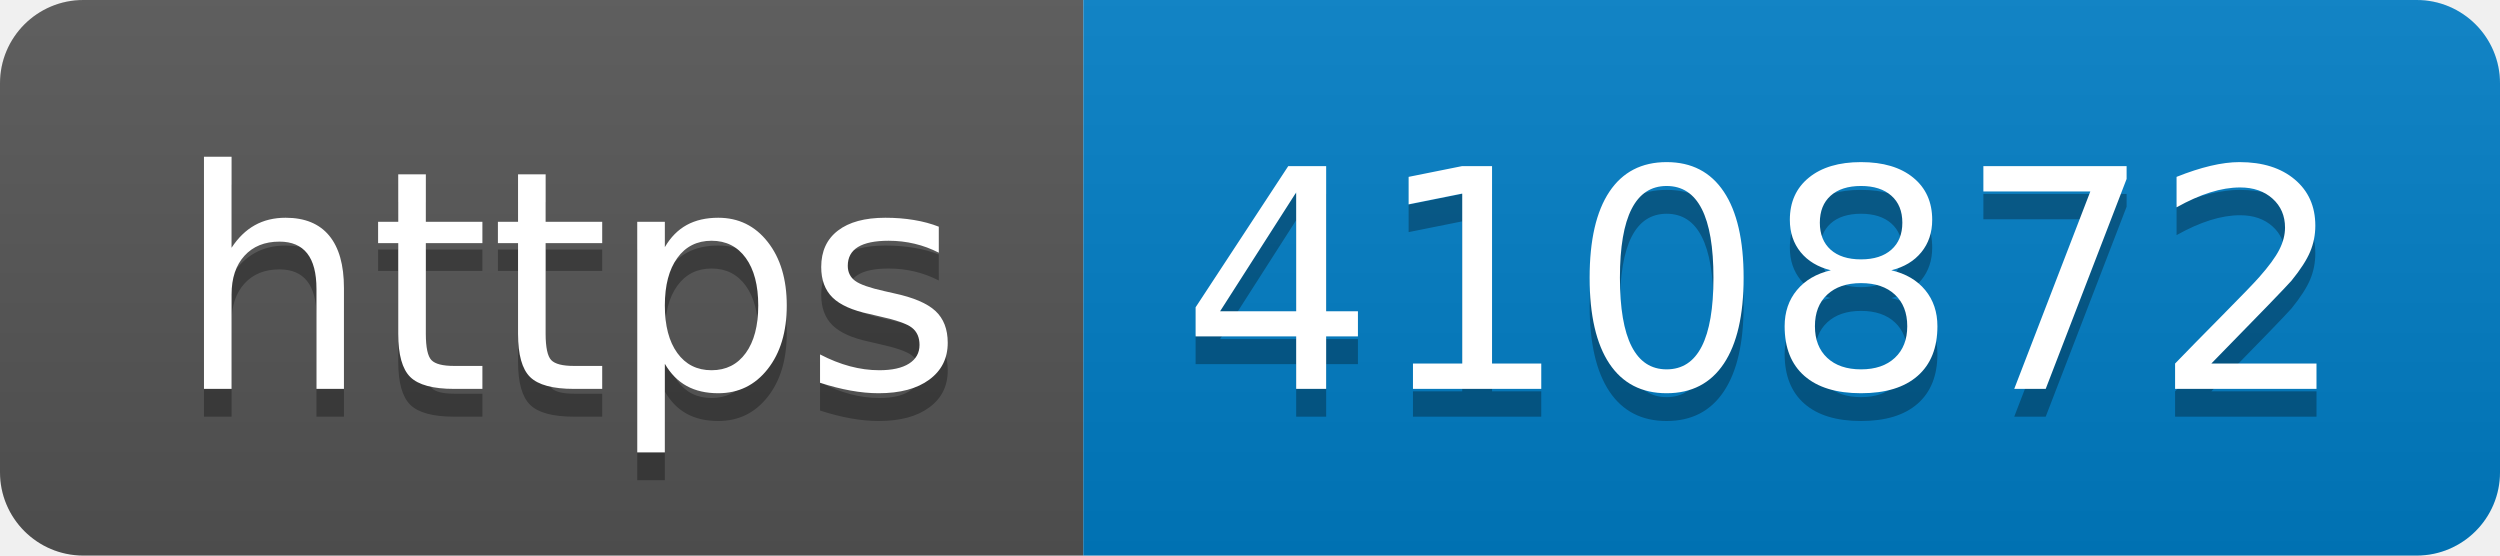
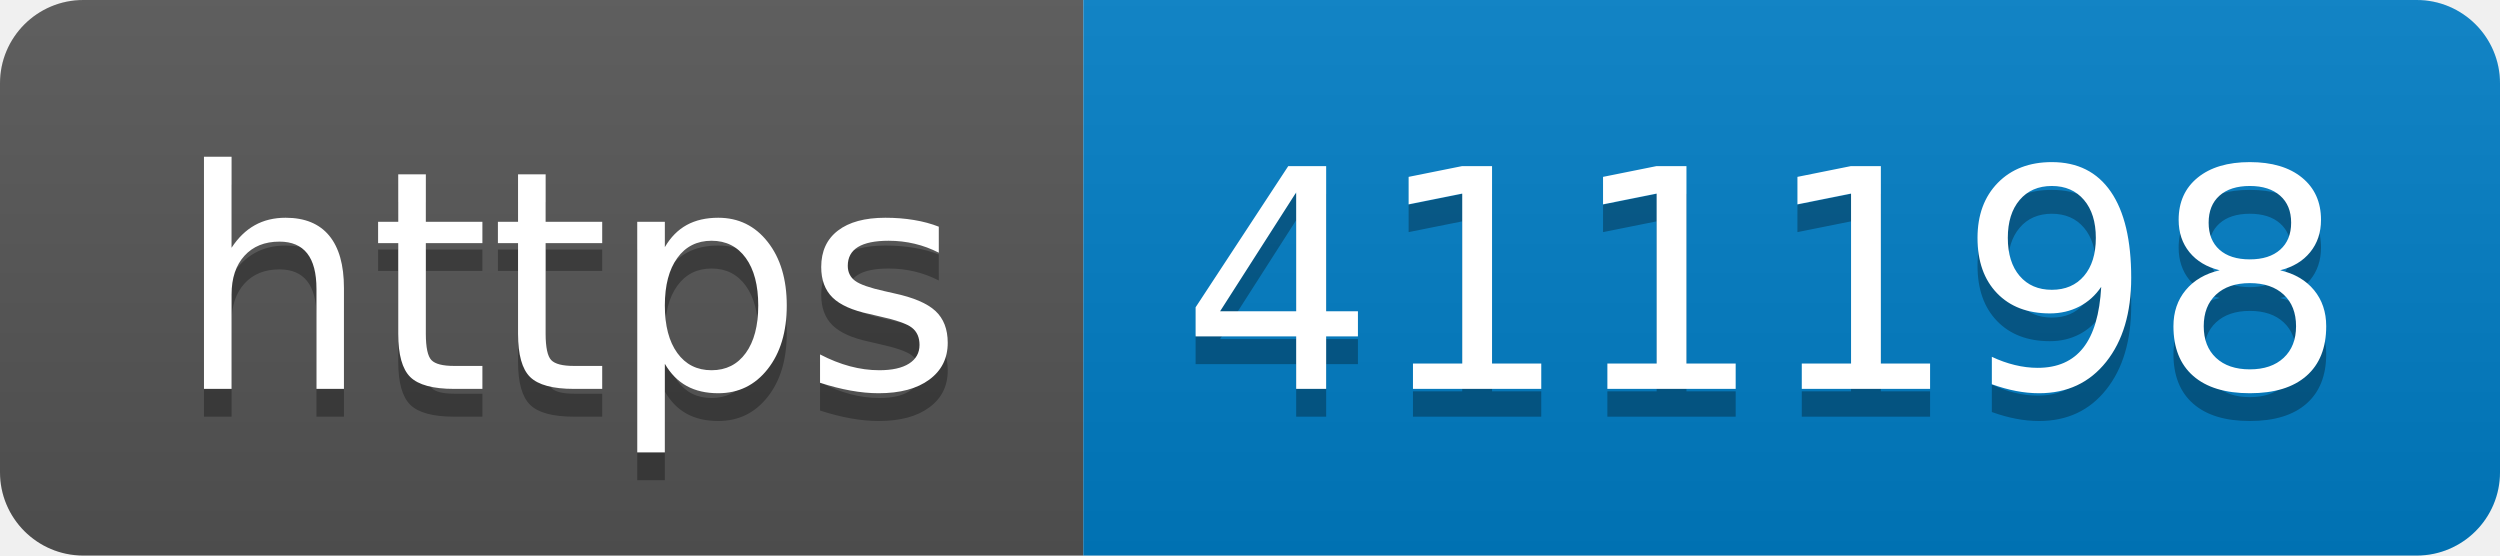
- <svg xmlns="http://www.w3.org/2000/svg" width="90" height="20" role="img" aria-label="https: 410872">
+ <svg xmlns="http://www.w3.org/2000/svg" width="90" height="20" role="img" aria-label="https: 411198">
  <linearGradient id="s" x2="0" y2="100%">
    <stop offset="0" stop-color="#bbb" stop-opacity=".1" />
    <stop offset="1" stop-opacity=".1" />
  </linearGradient>
  <clipPath id="r">
    <rect width="90" height="20" rx="3" fill="#fff" />
  </clipPath>
  <g clip-path="url(#r)">
    <rect width="39" height="20" fill="#555" />
    <rect x="39" width="51" height="20" fill="#007ec6" />
    <rect width="90" height="20" fill="url(#s)" />
  </g>
  <g fill="#fff" text-anchor="middle" font-family="Verdana,Geneva,DejaVu Sans,sans-serif" text-rendering="geometricPrecision" font-size="110">
    <text aria-hidden="true" x="205" y="150" fill="#010101" fill-opacity=".3" transform="scale(.1)" textLength="290">https</text>
    <text x="205" y="140" transform="scale(.1)" fill="#fff" textLength="290">https</text>
-     <text aria-hidden="true" x="635" y="150" fill="#010101" fill-opacity=".3" transform="scale(.1)" textLength="410">410872</text>
-     <text x="635" y="140" transform="scale(.1)" fill="#fff" textLength="410">410872</text>
+     <text aria-hidden="true" x="635" y="150" fill="#010101" fill-opacity=".3" transform="scale(.1)" textLength="410">411198</text>
+     <text x="635" y="140" transform="scale(.1)" fill="#fff" textLength="410">411198</text>
  </g>
</svg>
